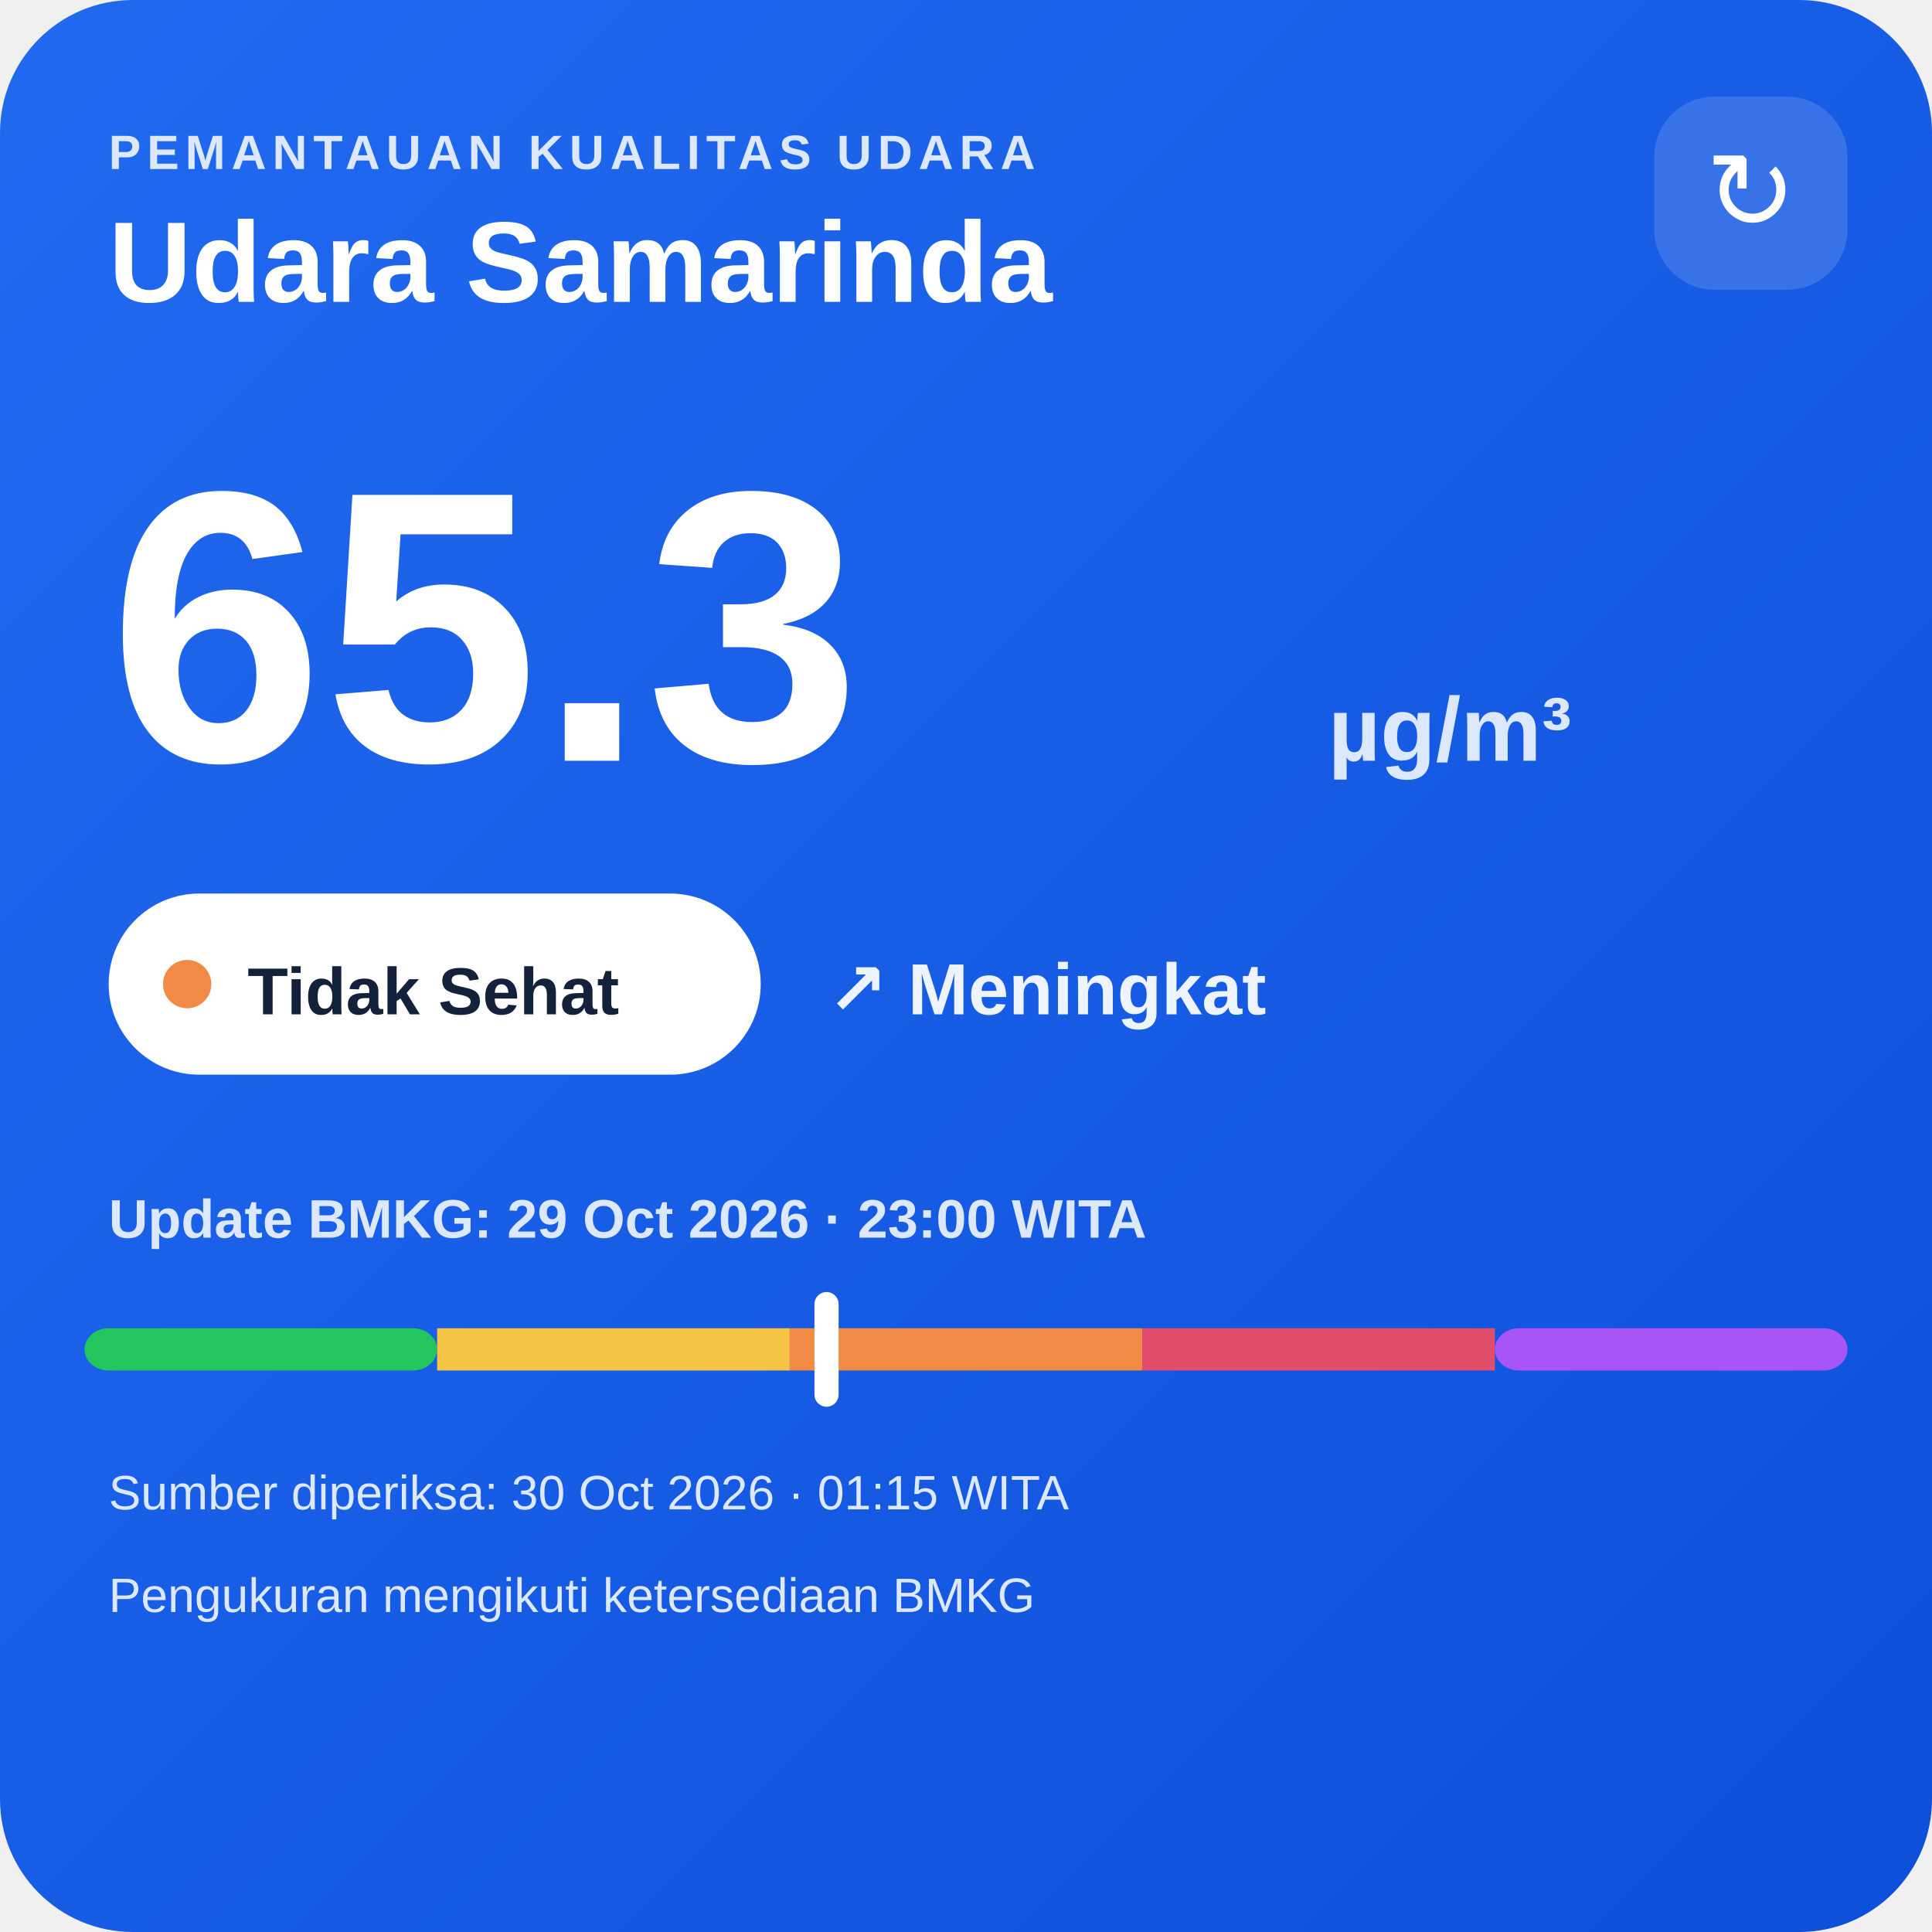
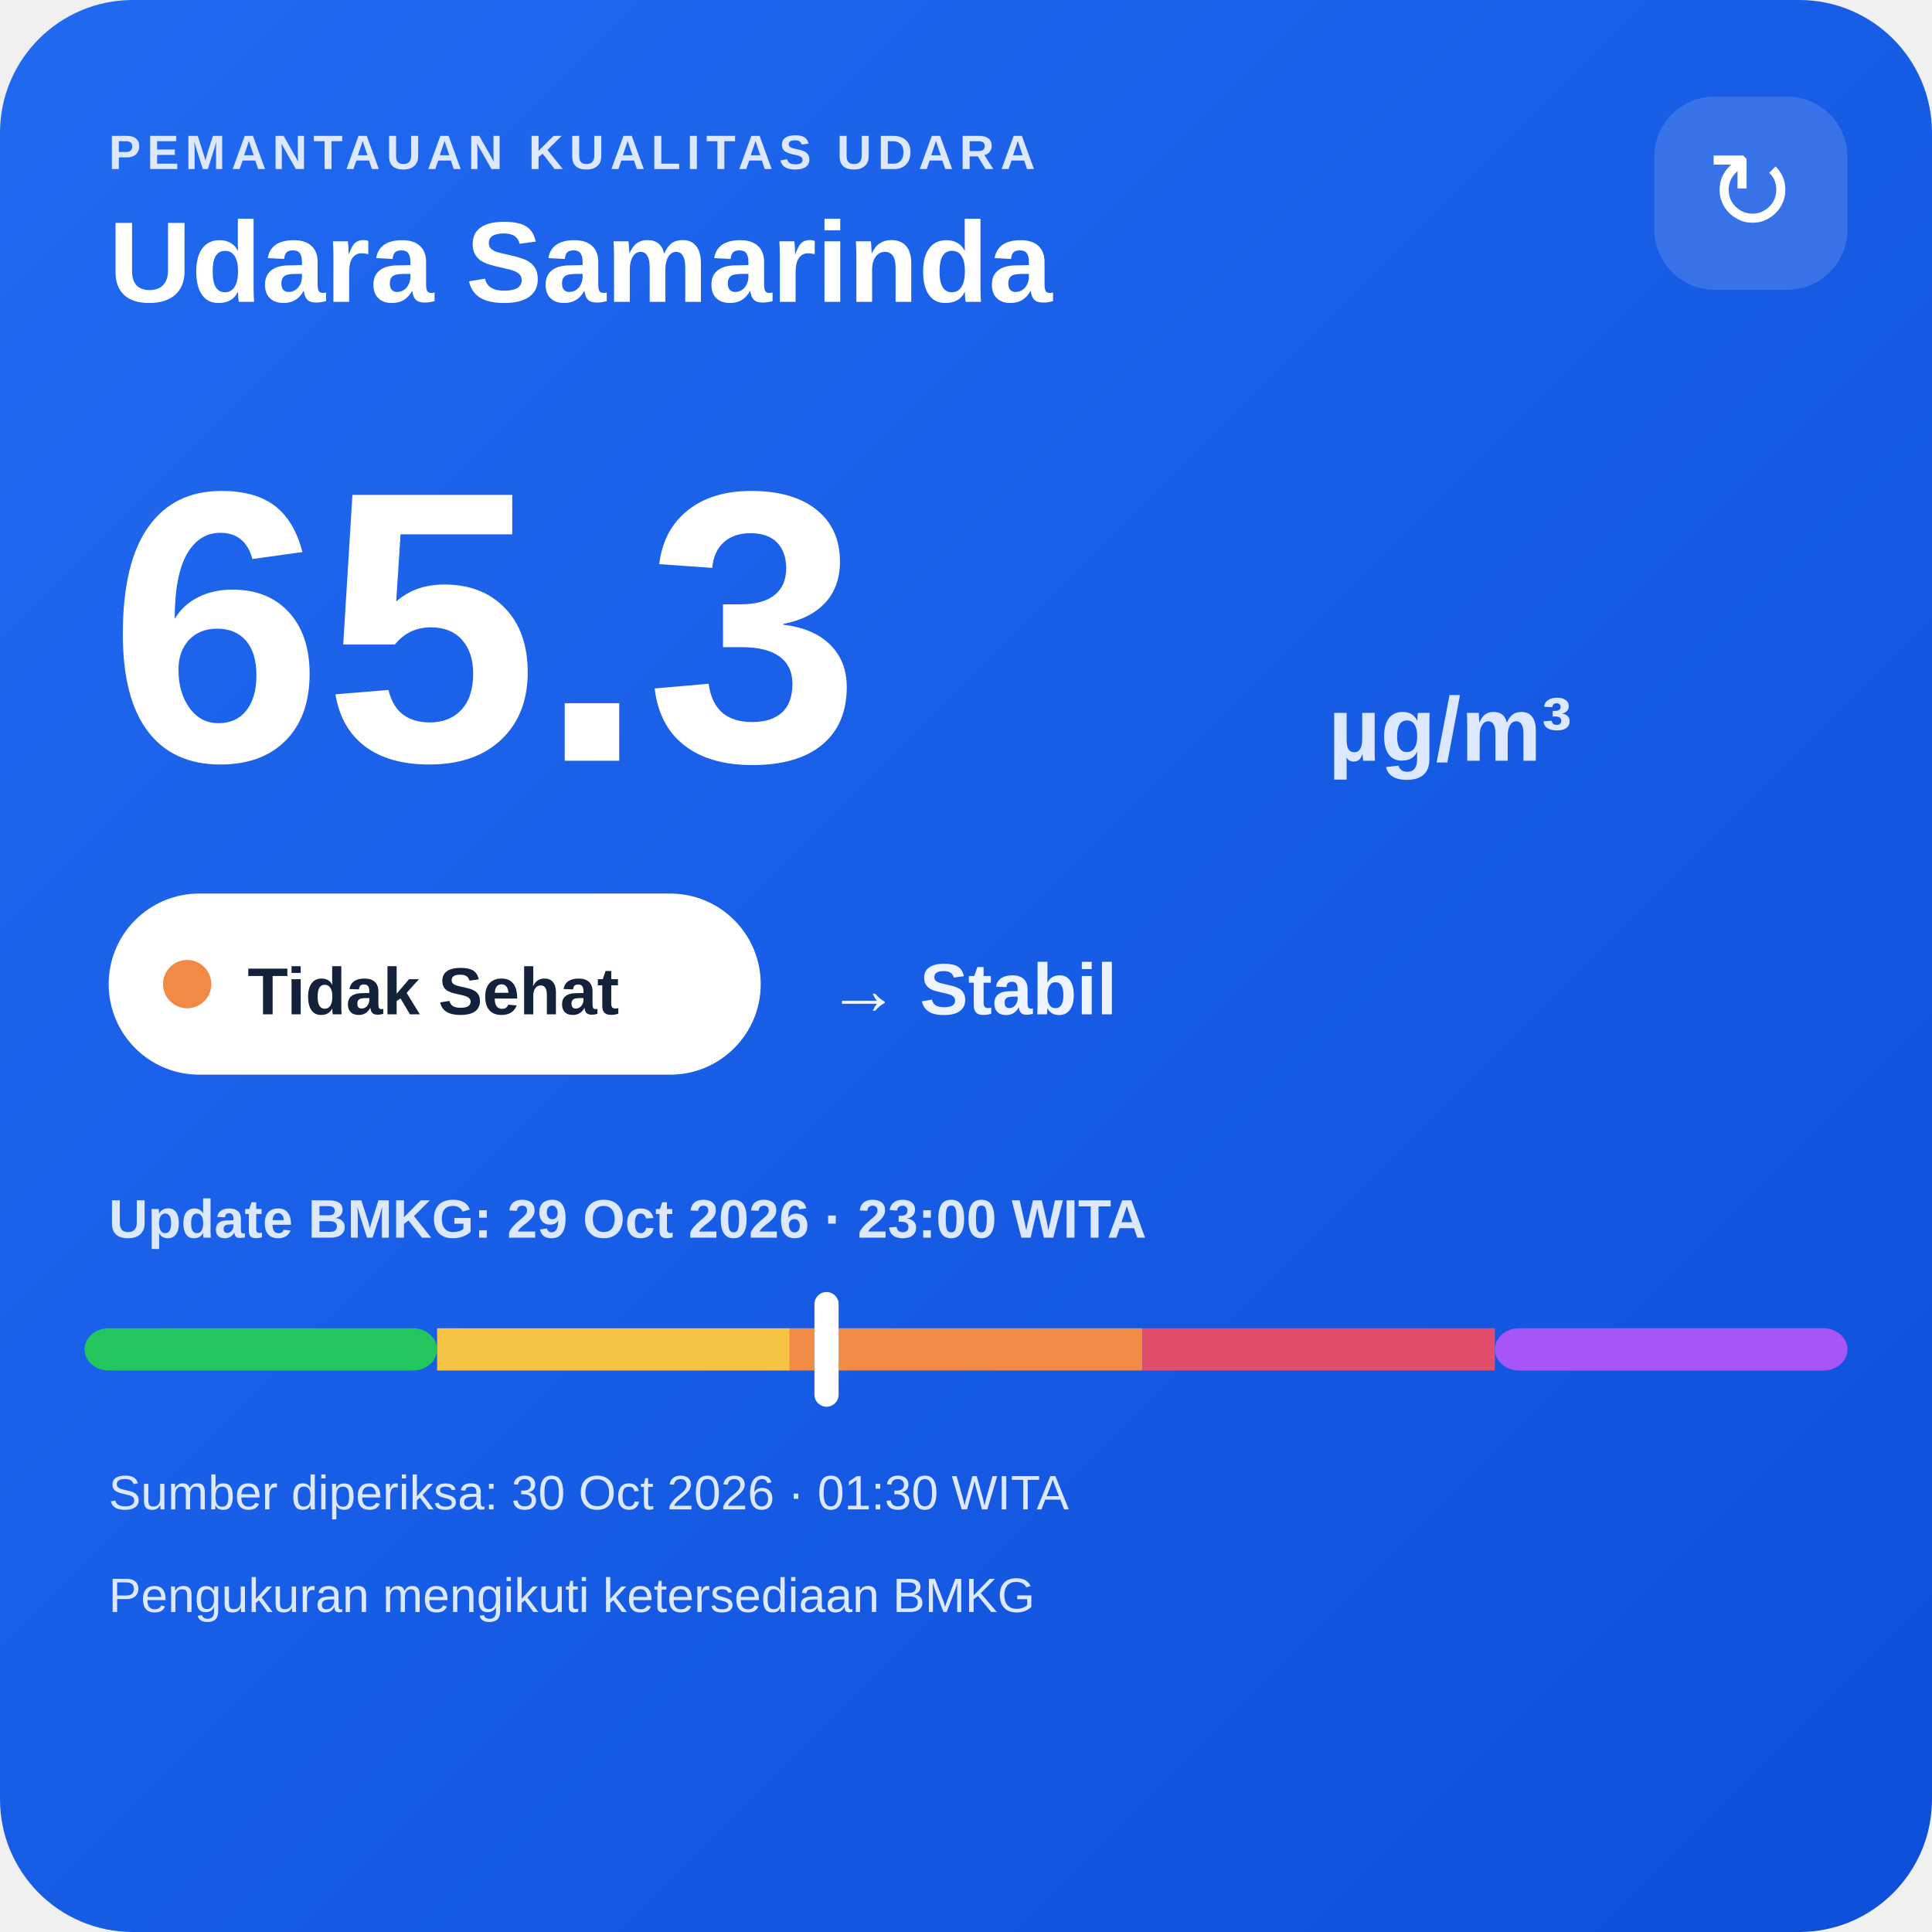
<svg xmlns="http://www.w3.org/2000/svg" width="320" height="320" viewBox="0 0 320 320">
  <defs>
    <linearGradient id="bg" x1="0" y1="0" x2="1" y2="1">
      <stop offset="0" stop-color="#216af0" />
      <stop offset="1" stop-color="#0e4fda" />
    </linearGradient>
  </defs>
  <rect width="320" height="320" rx="22" fill="url(#bg)" />
  <text x="18" y="28" fill="#dce8ff" font-family="Arial,sans-serif" font-size="8" font-weight="700" letter-spacing="1">PEMANTAUAN KUALITAS UDARA</text>
  <text x="18" y="50" fill="#ffffff" font-family="Arial,sans-serif" font-size="19" font-weight="700">Udara Samarinda</text>
  <rect x="274" y="16" width="32" height="32" rx="10" fill="#ffffff" fill-opacity=".14" />
  <text x="290" y="38" text-anchor="middle" fill="#ffffff" font-family="Arial,sans-serif" font-size="18">↻</text>
  <text x="18" y="126" fill="#ffffff" font-family="Arial,sans-serif" font-size="64" font-weight="800">65.3</text>
  <text x="220" y="126" fill="#dce8ff" font-family="Arial,sans-serif" font-size="15" font-weight="700">µg/m³</text>
  <rect x="18" y="148" width="108" height="30" rx="15" fill="#ffffff" />
  <circle cx="31" cy="163" r="4" fill="#f08a45" />
  <text x="41" y="168" fill="#13213a" font-family="Arial,sans-serif" font-size="11" font-weight="700">Tidak Sehat</text>
-   <text x="137" y="168" fill="#eef4ff" font-family="Arial,sans-serif" font-size="12" font-weight="700">↗ Meningkat</text>
+   <text x="137" y="168" fill="#eef4ff" font-family="Arial,sans-serif" font-size="12" font-weight="700">→ Stabil</text>
  <text x="18" y="205" fill="#dce8ff" font-family="Arial,sans-serif" font-size="9" font-weight="700">Update BMKG: 29 Oct 2026 · 23:00 WITA</text>
  <rect x="14" y="220" width="58.4" height="7" rx="4" fill="#22c55e" />
  <rect x="72.4" y="220" width="58.4" height="7" fill="#f6c445" />
  <rect x="130.8" y="220" width="58.4" height="7" fill="#f08a45" />
  <rect x="189.2" y="220" width="58.4" height="7" fill="#e24d6b" />
  <rect x="247.6" y="220" width="58.4" height="7" rx="4" fill="#a855f7" />
  <rect x="134.9" y="214" width="4" height="19" rx="2" fill="#ffffff" />
-   <text x="18" y="250" fill="#dce8ff" font-family="Arial,sans-serif" font-size="8">Sumber diperiksa: 30 Oct 2026 · 01:15 WITA</text>
+   <text x="18" y="250" fill="#dce8ff" font-family="Arial,sans-serif" font-size="8">Sumber diperiksa: 30 Oct 2026 · 01:30 WITA</text>
  <text x="18" y="267" fill="#dce8ff" font-family="Arial,sans-serif" font-size="8">Pengukuran mengikuti ketersediaan BMKG</text>
</svg>
